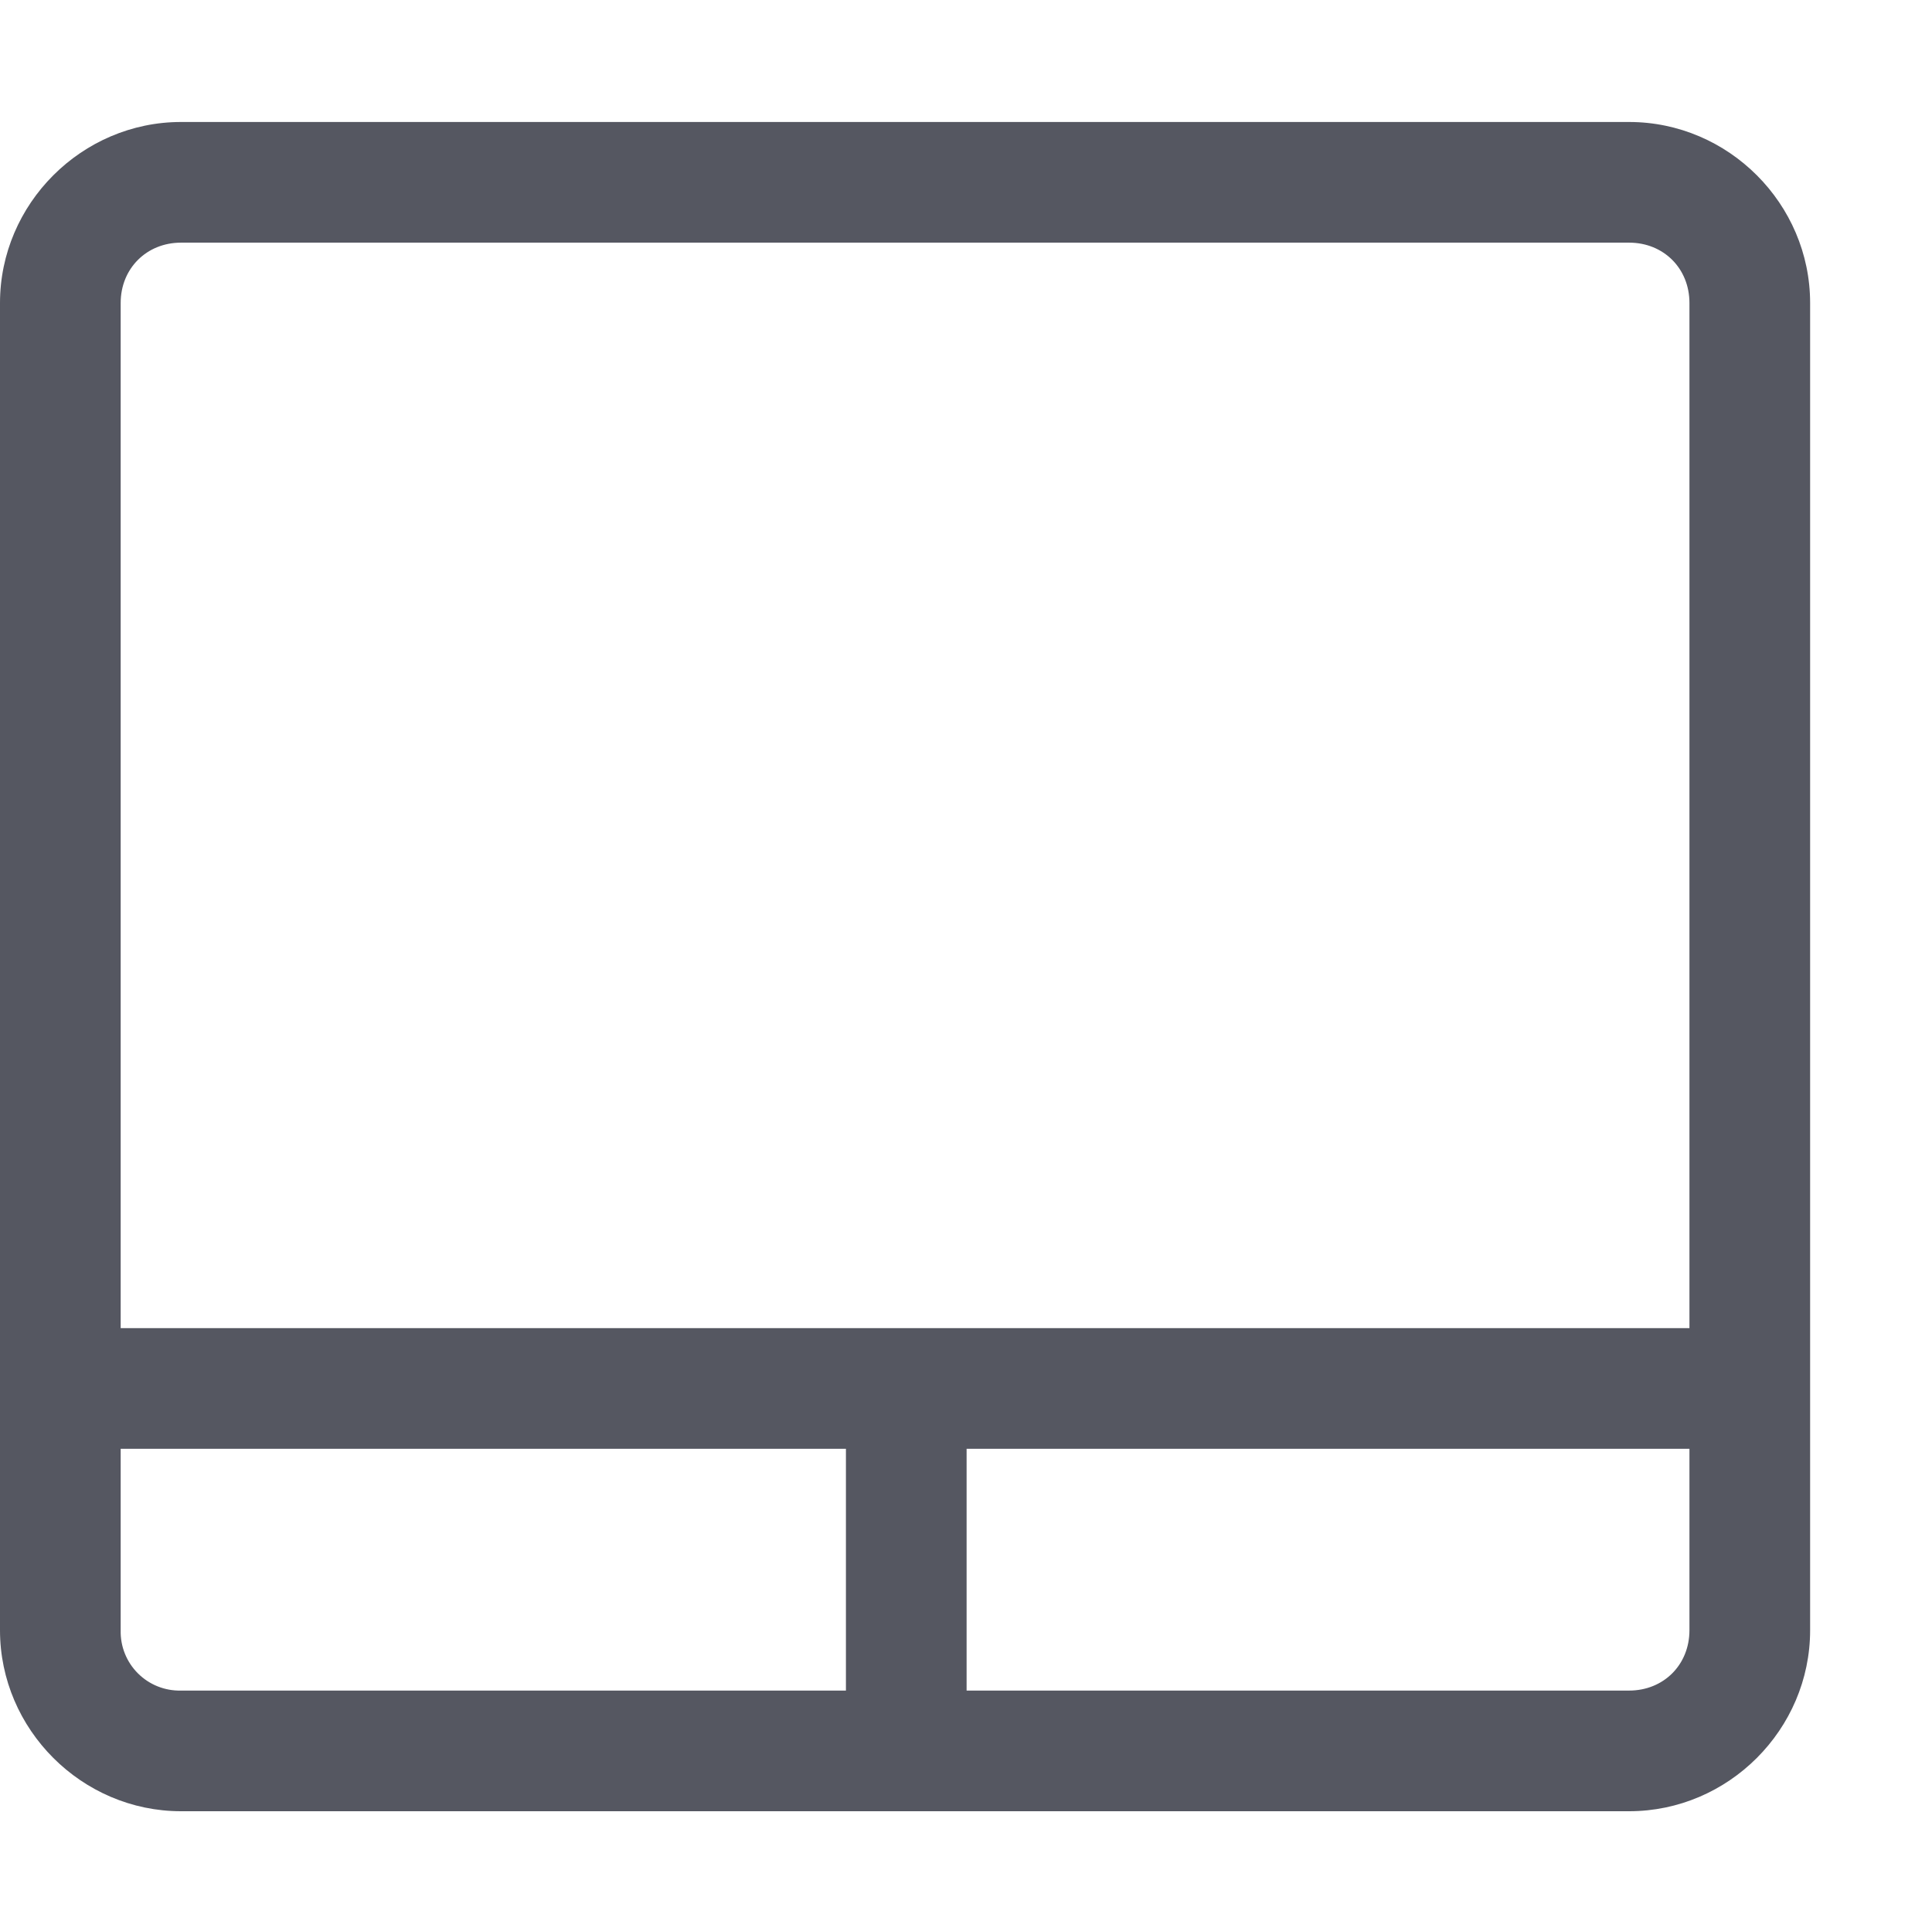
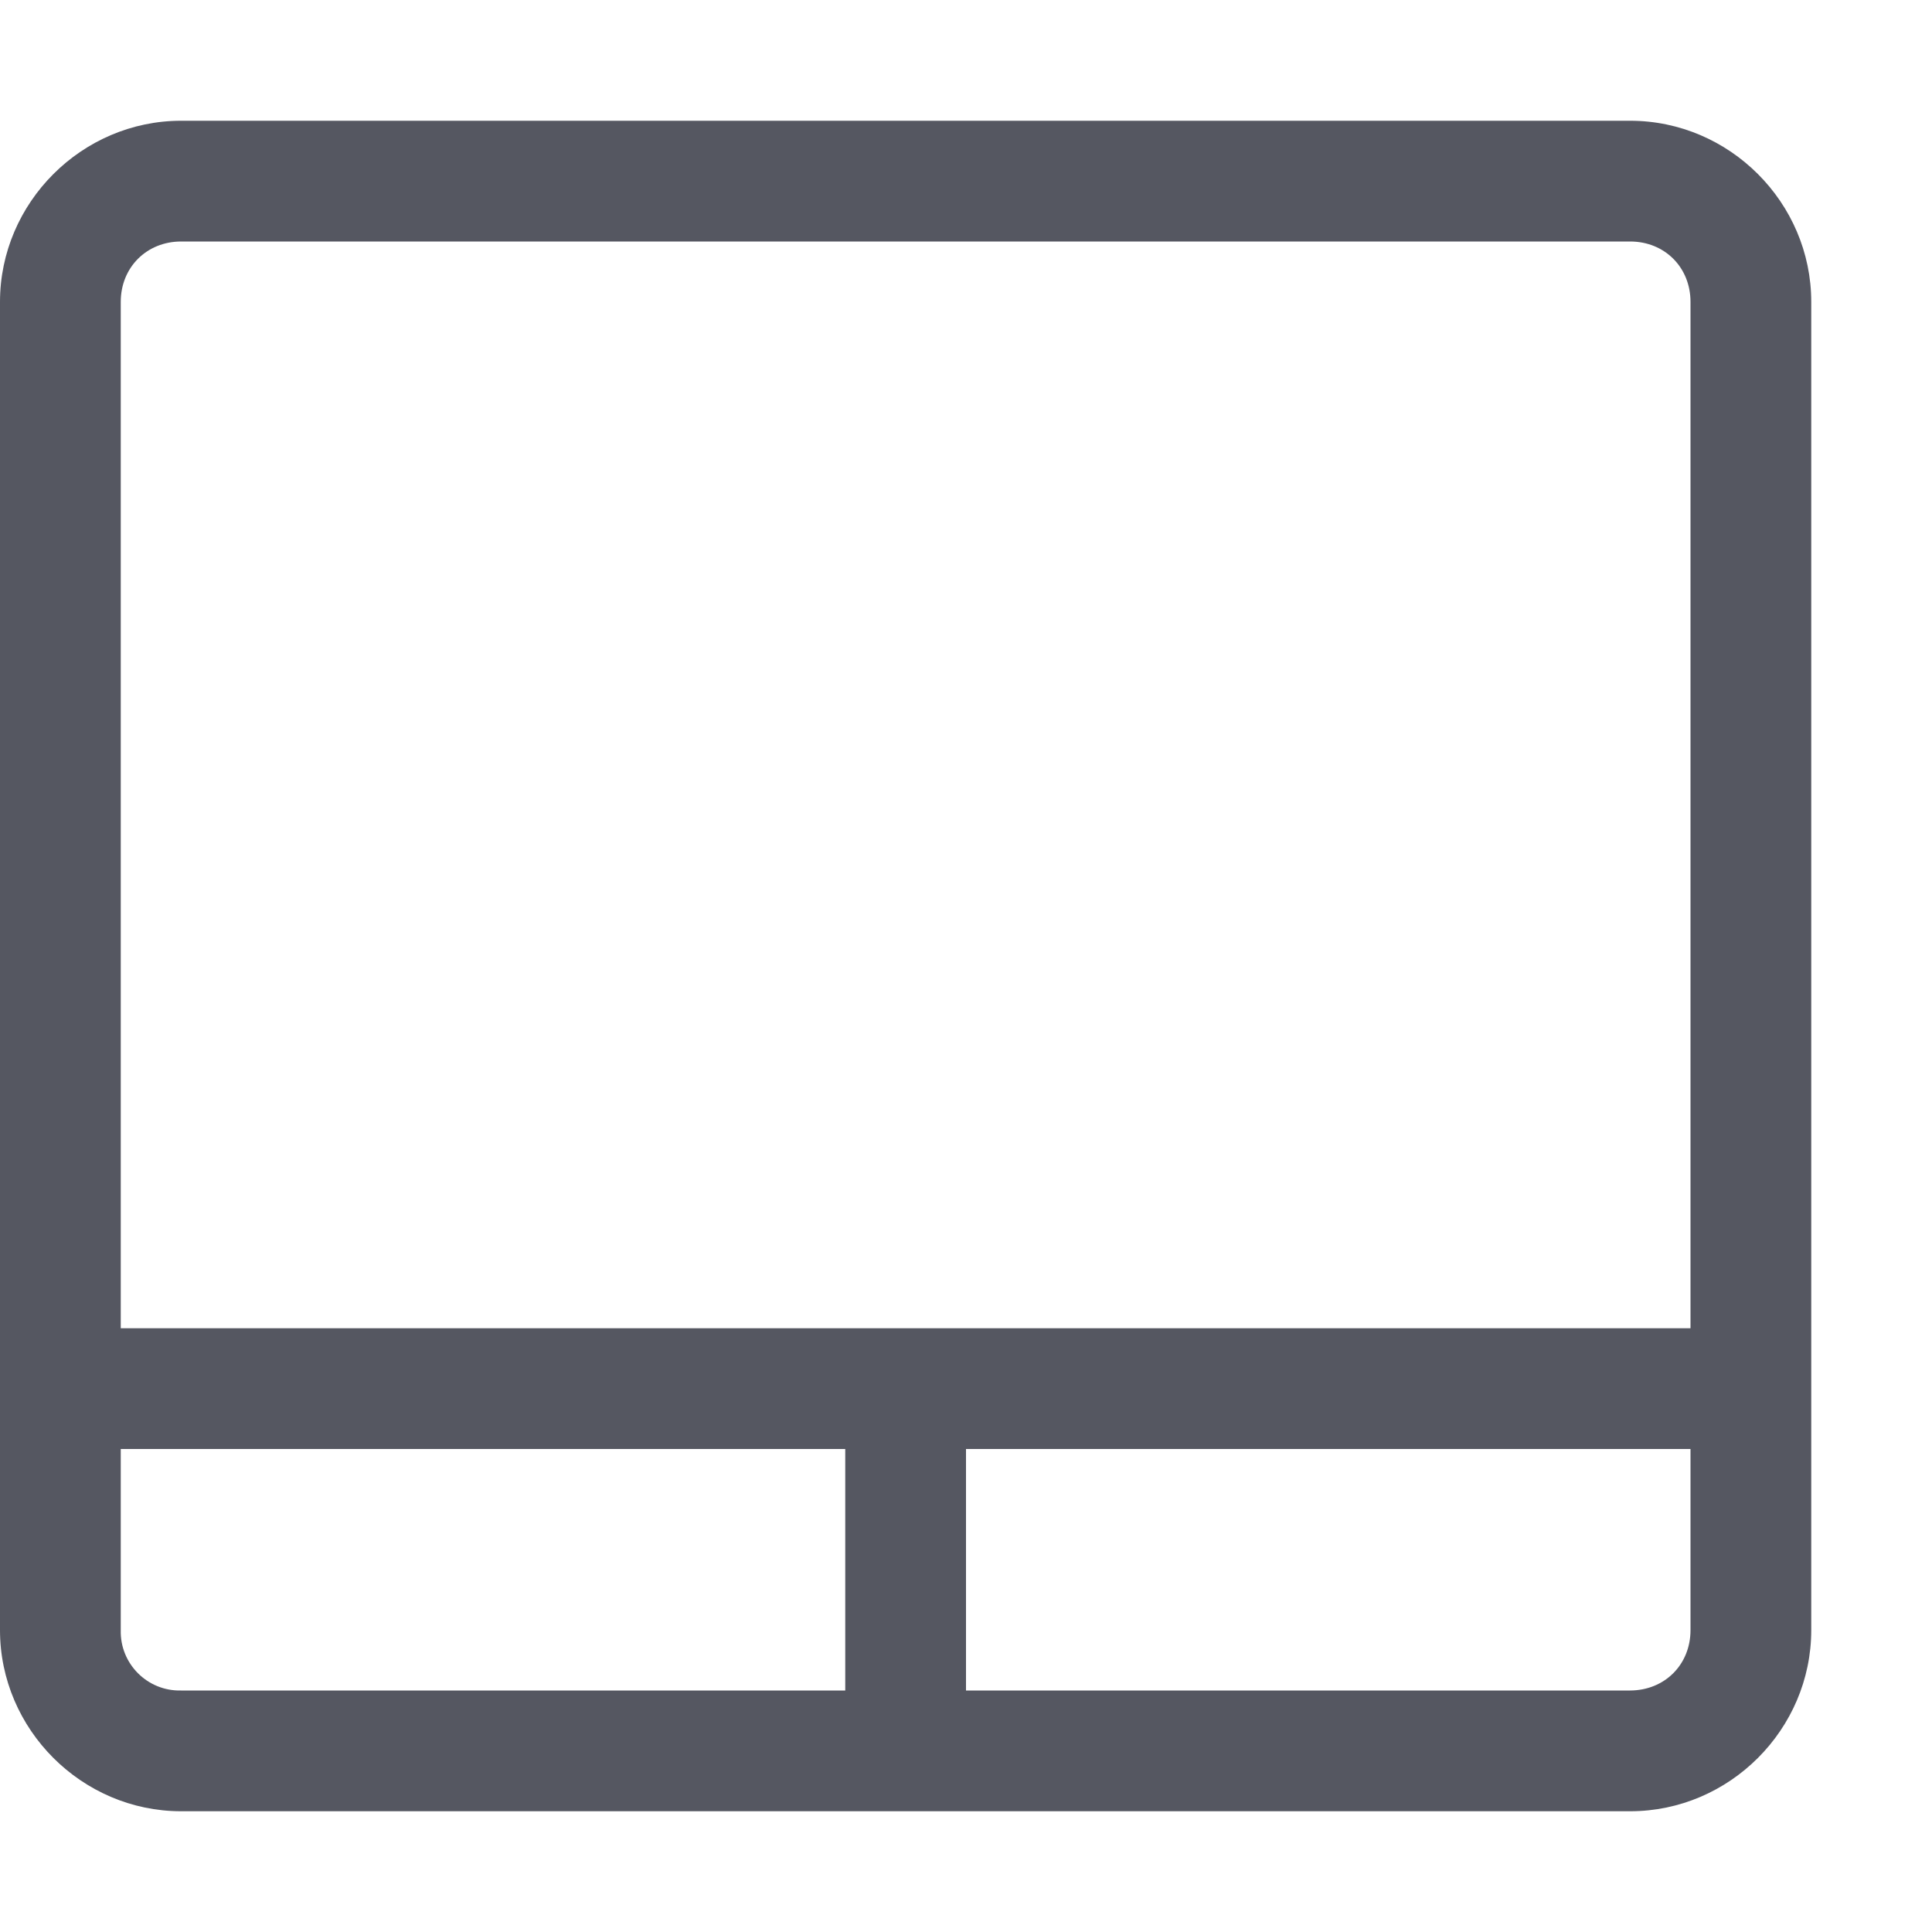
- <svg xmlns="http://www.w3.org/2000/svg" height="16" width="16.01" version="1.1" id="svg1">
+ <svg xmlns="http://www.w3.org/2000/svg" height="16" width="16" version="1.1" id="svg1">
  <defs id="defs1" />
-   <g color="#000" transform="translate(-1192.99 -80.993)" id="g1" style="fill:#555761">
-     <path d="M1194.49 82.004c-.822 0-1.5.678-1.5 1.5v11c0 .822.678 1.5 1.5 1.5h12c.823 0 1.5-.678 1.5-1.5v-11c0-.822-.677-1.5-1.5-1.5zm0 1h12c.286 0 .5.214.5.5V92h-13v-8.496c0-.286.215-.5.5-.5zm-.5 9.996h6.01v2.004h-5.51a.488.488 0 0 1-.5-.5zm7.01 0h5.99v1.504c0 .286-.214.5-.5.5H1201z" fill="#666" font-family="sans-serif" font-weight="400" overflow="visible" style="line-height:normal;font-variant-ligatures:normal;font-variant-position:normal;font-variant-caps:normal;font-variant-numeric:normal;font-variant-alternates:normal;font-feature-settings:normal;text-indent:0;text-align:start;text-decoration-line:none;text-decoration-style:solid;text-decoration-color:#000;text-transform:none;text-orientation:mixed;shape-padding:0;isolation:auto;mix-blend-mode:normal;fill:#555761" white-space="normal" id="path1" />
+   <g color="#000000" transform="translate(-1192.99,-80.993)" id="g1" style="fill:#555761">
+     <path d="m 1194.49,81.993 c -0.822,0 -1.5,0.678 -1.5,1.5 v 11 c 0,0.822 0.678,1.5 1.5,1.5 h 12 c 0.823,0 1.5,-0.678 1.5,-1.5 v -11 c 0,-0.822 -0.677,-1.5 -1.5,-1.5 z m 0,1 h 12 c 0.286,0 0.5,0.214 0.5,0.5 v 8.5 h -13 v -8.5 c 0,-0.286 0.215,-0.5 0.5,-0.5 z m -0.5,10 h 6 v 2 h -5.5 c -0.279,0.007 -0.507,-0.221 -0.5,-0.5 z m 7,0 h 6 v 1.5 c 0,0.286 -0.214,0.499 -0.5,0.5 h -5.5 z" fill="#666" font-family="sans-serif" font-weight="400" overflow="visible" style="line-height:normal;font-variant-ligatures:normal;font-variant-position:normal;font-variant-caps:normal;font-variant-numeric:normal;font-variant-alternates:normal;font-feature-settings:normal;text-indent:0;text-align:start;text-decoration-line:none;text-decoration-style:solid;text-decoration-color:#000000;text-transform:none;text-orientation:mixed;shape-padding:0;isolation:auto;mix-blend-mode:normal;fill:#555761" white-space="normal" id="path1" />
  </g>
</svg>
